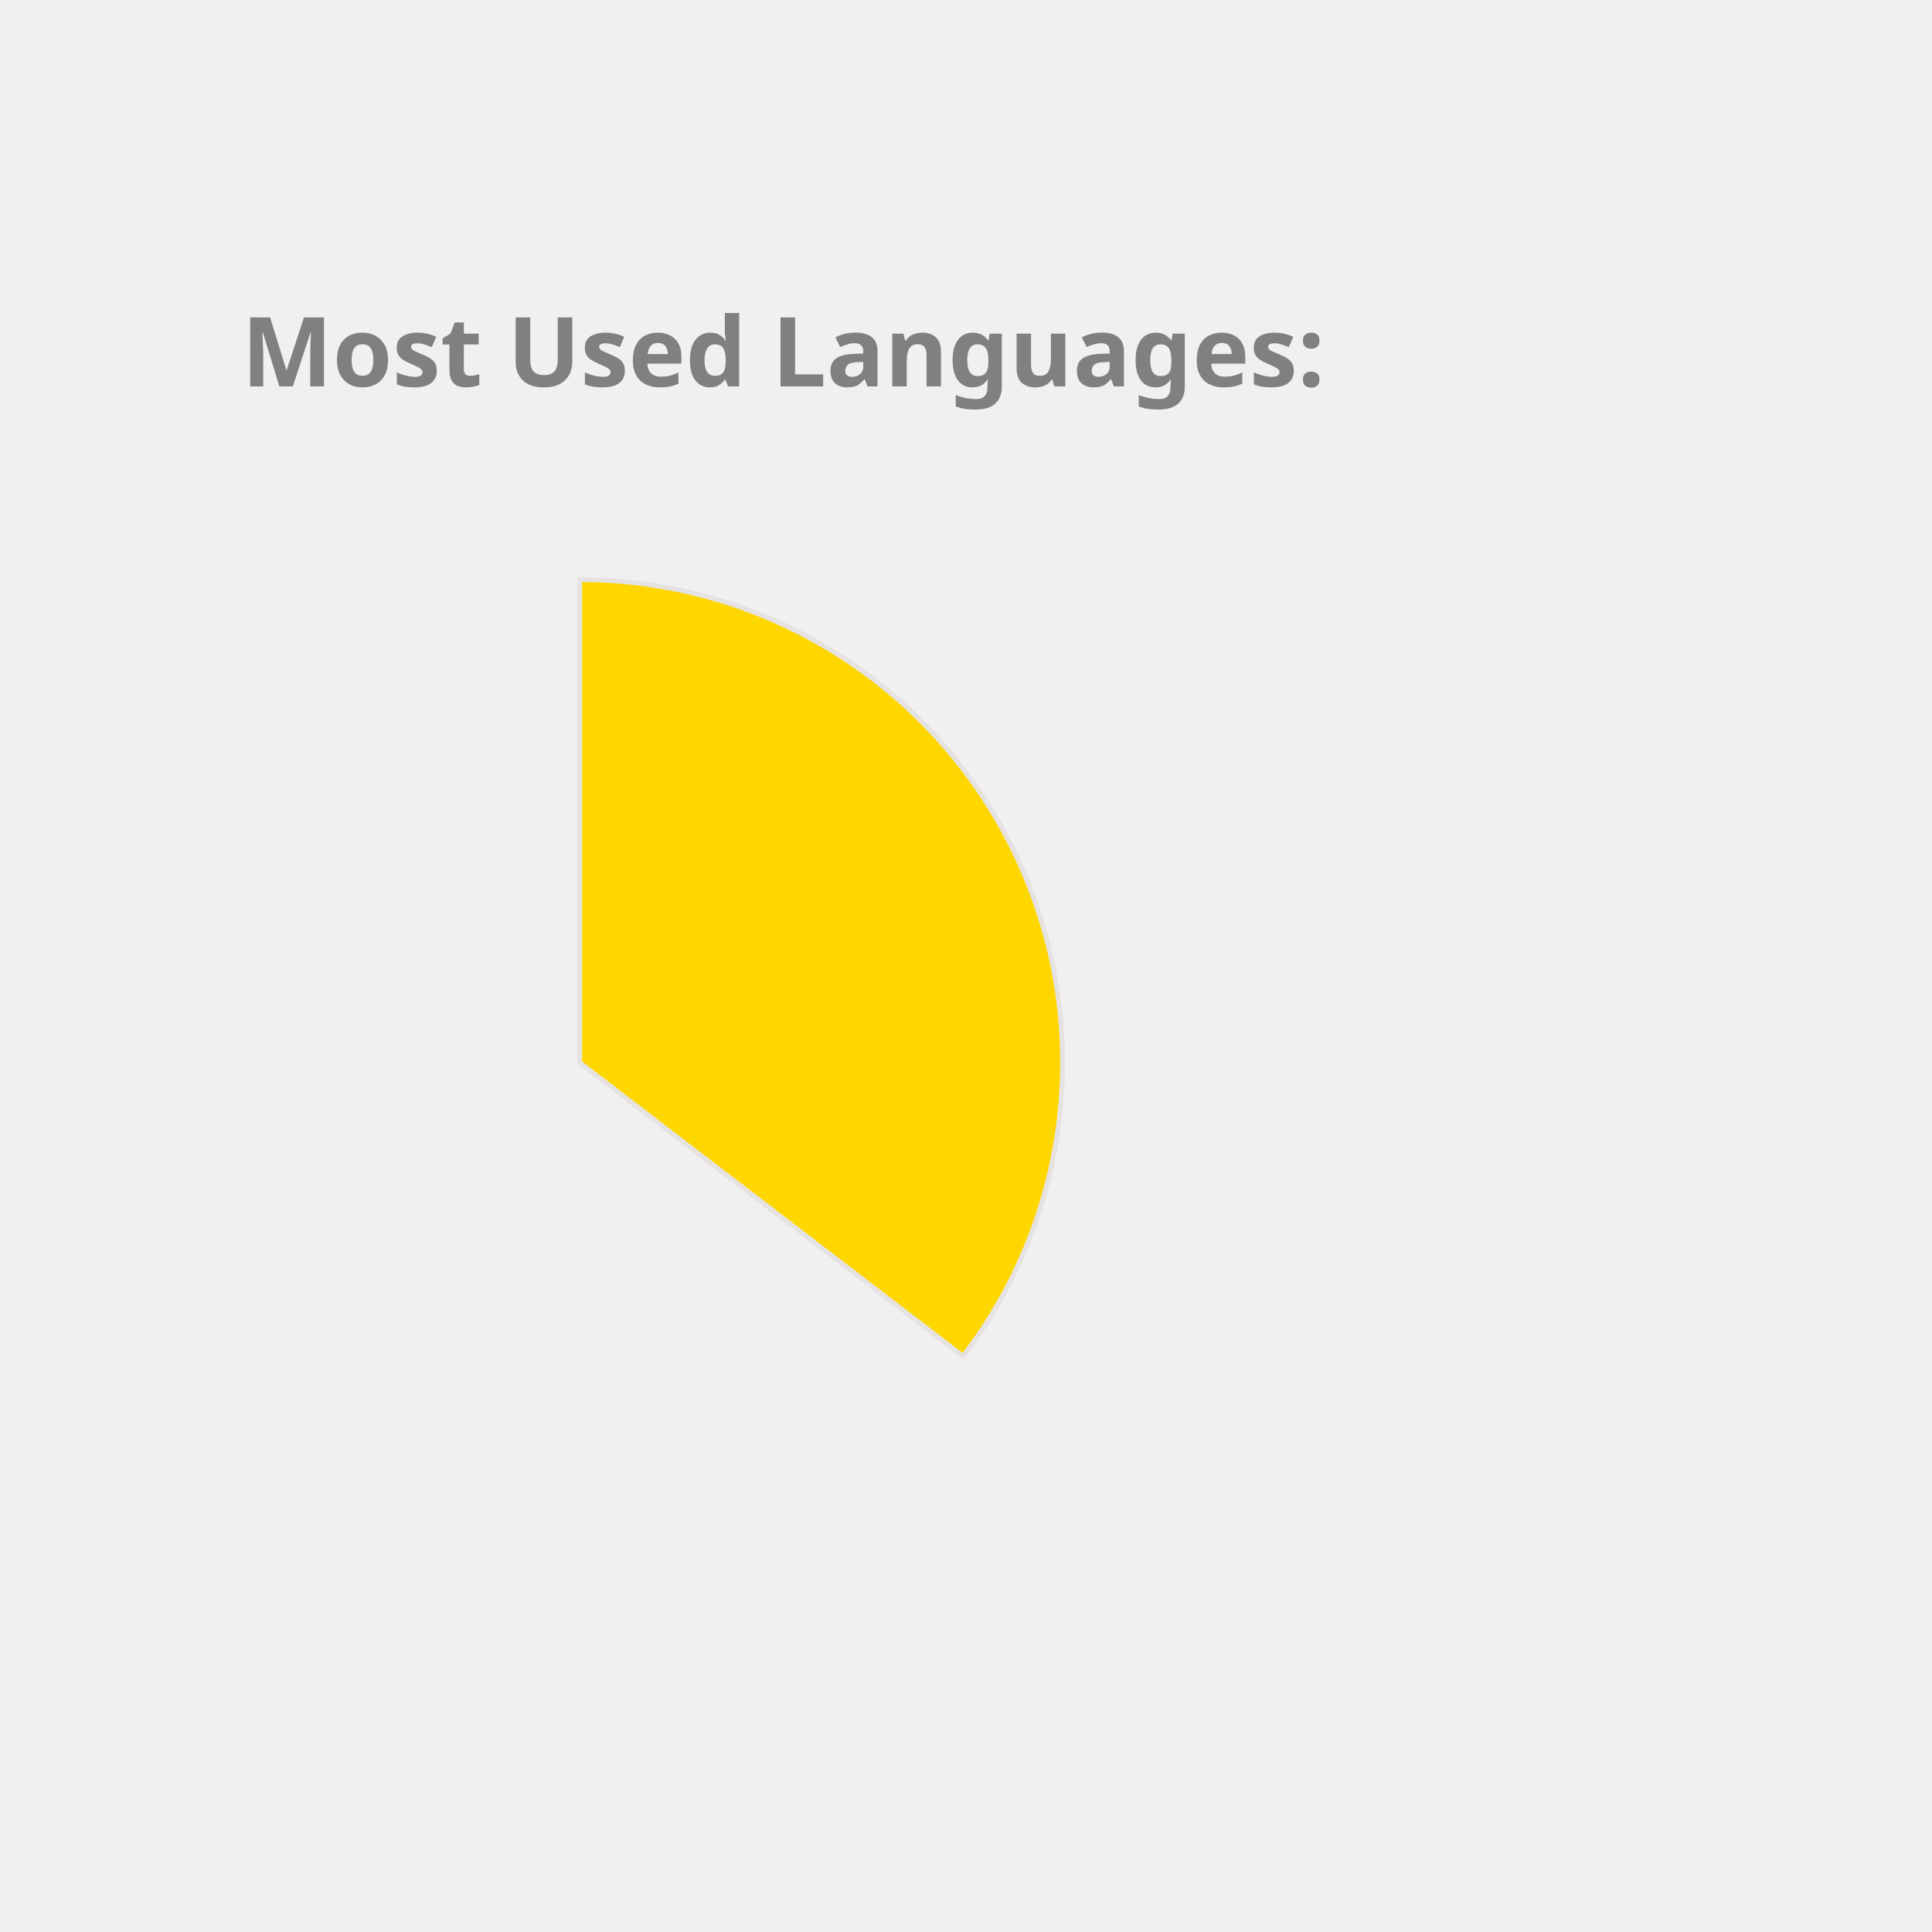
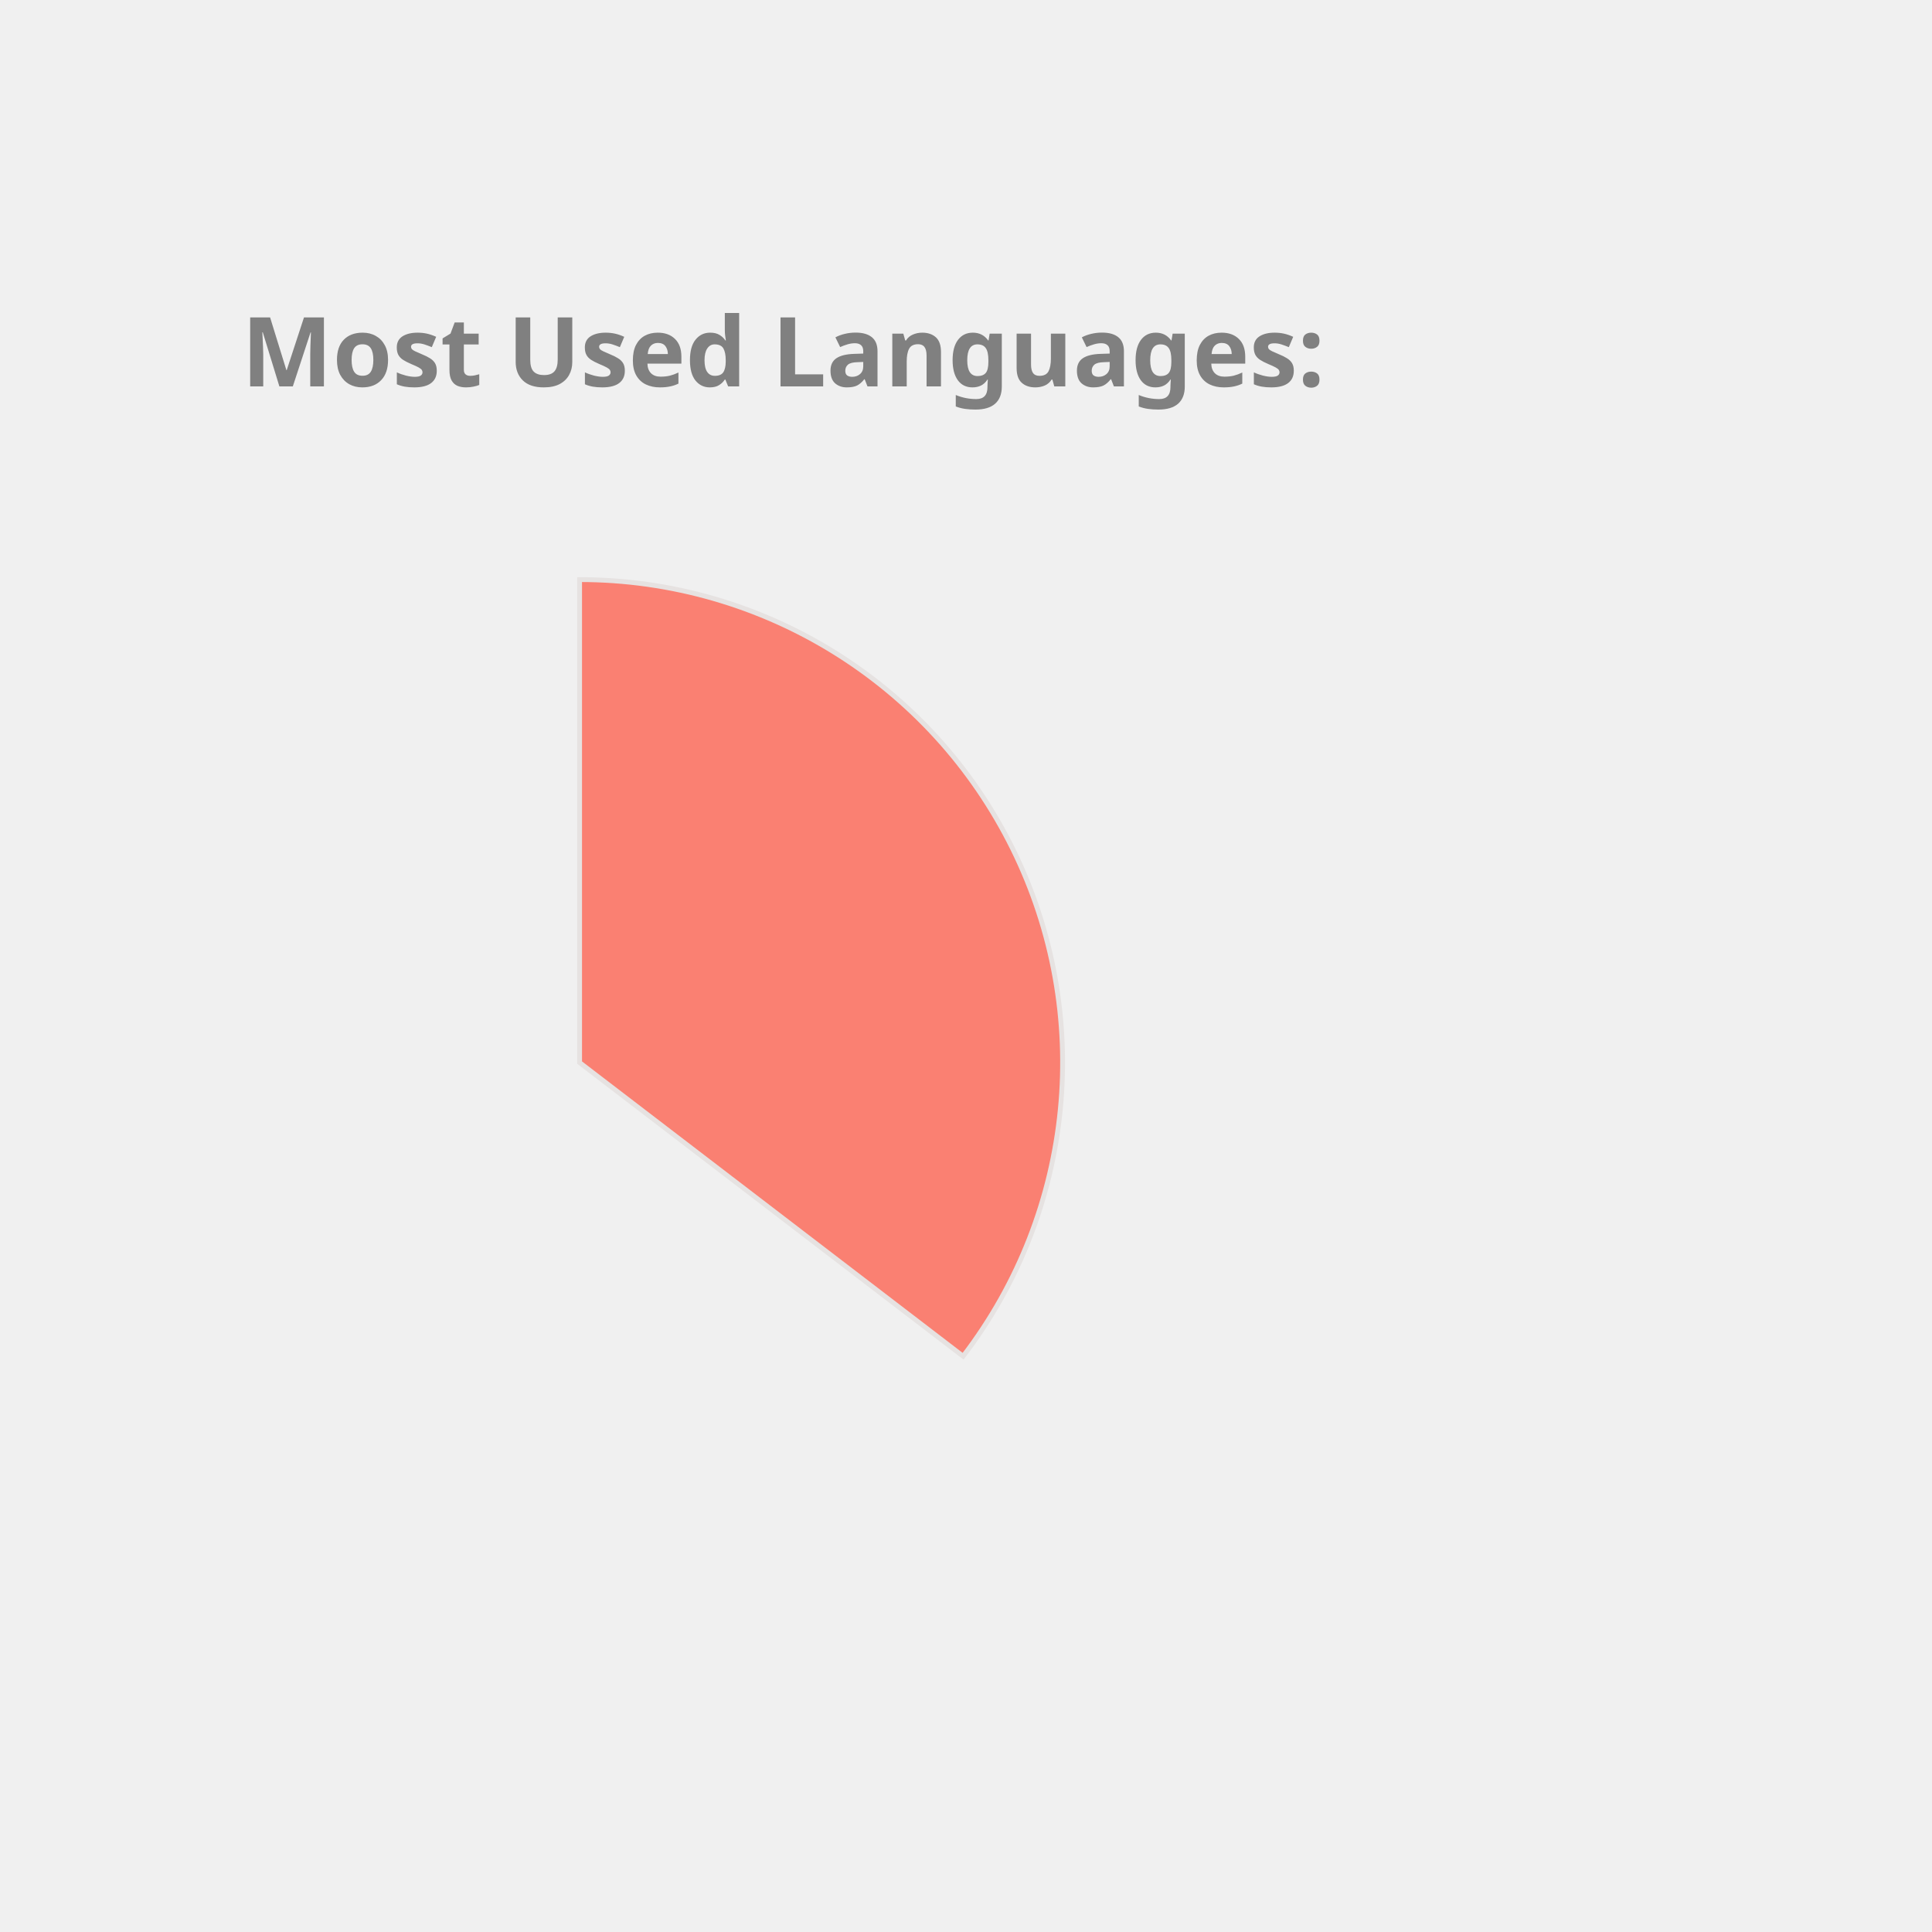
<svg xmlns="http://www.w3.org/2000/svg" height="350px" width="350px" viewBox="0 0 400 400">
  <style> 
        .label {
                font: bold 20px sans-serif;
                color: #404040;
                -webkit-text-stroke: 1px white;
        }

        path {
                stroke: #E6E2E1;
                stroke-width: 1px;
                transform: translate(60px, 100px);
        }

        .path_1 {
                animation: fadeIn 5s linear forwards;
        }

        .path_2 {
                transform: scale(0);
                animation: fadeIn 5s linear forwards 5s;
        }


        
        .path_3 {
                transform: scale(0);
                animation: fadeIn 5s linear forwards 10s;
        }


        .path_4 {
                transform: scale(0);
                animation: fadeIn 5s linear forwards 15s;
        }

        .path_5 {
                transform: scale(0);
                animation: fadeIn 5s linear forwards 20s;
        }

        .path_6 {
                transform: scale(0);
                animation: fadeIn 5s linear forwards 25s;
        }

        .path_7 {
                transform: scale(0);
                animation: fadeIn 5s linear forwards 30s;
        }

        .path_8 {
                transform: scale(0);
                animation: fadeIn 5s linear forwards 35s;
        }

        .path_9 {
                transform: scale(0);
                animation: fadeIn 5s linear forwards 40s;
        }

        .path_10 {
                transform: scale(0);
                animation: fadeIn 5s linear forwards 45s;
        }

        @keyframes fadeIn {
                0% {                        
                        transform: translate(250px, 300px) rotate(0deg) scale(0);
                        
                }
                50% {
                        transform: translate(150px, 220px) rotate(180deg) scale(0.5);
                        
                }
                
                100% {
                        transform: translate(60px, 120px) rotate(360deg) scale(1);
                        
                }
        }
        .txt_1 {
                opacity: 0;
                animation: txtShow 5s linear forwards 0s;
        }

        .txt_2 {
                opacity: 0;
                animation: txtShow 5s linear forwards 5s;
        }

        .txt_3 {
                opacity: 0;
                animation: txtShow 5s linear forwards 10s;
        }

        .txt_4 {
                opacity: 0;
                animation: txtShow 5s linear forwards 15s;
        }

        .txt_5 {
                opacity: 0;
                animation: txtShow 5s linear forwards 20s;
        }

        .txt_6 {
                opacity: 0;
                animation: txtShow 5s linear forwards 25s;
        }

        .txt_7 {
                opacity: 0;
                animation: txtShow 5s linear forwards 30s;
        }

        .txt_8 {
                opacity: 0;
                animation: txtShow 5s linear forwards 35s;
        }

        .txt_9 {
                opacity: 0;
                animation: txtShow 5s linear forwards 40s;
        }

        .txt_10 {
                opacity: 0;
                animation: txtShow 5s linear forwards 45s;
        }

        @keyframes txtShow {
                0% {                        
                        opacity: 0;
                        transform: translate(0px, 0px) scale(0);
                }
                100% {
                        opacity: 1;
                        transform: translate(0px, 0px) scale(1);
                        
                }
        }
</style>
-   <path class="path_1" d="M 60,120 L 60,20 A 100,100 0 0 1 139.399,180.793 Z" fill="Gold" stroke="#fff" stroke-width="2" />
-   <text class="txt_1" x="260" y="150" fill="Gold" stroke="Gold" stroke-width="1">Java</text>
-   <path class="path_2" d="M 60,120 L 139.399,180.793 A 100,100 0 0 1 -26.707,169.819 Z" fill="Tomato" stroke="#fff" stroke-width="2" />
-   <text class="txt_2" x="260" y="170" fill="Tomato" stroke="Tomato" stroke-width="1">TypeScript</text>
-   <path class="path_3" d="M 60,120 L -26.707,169.819 A 100,100 0 0 1 -29.664,75.724 Z" fill="CornflowerBlue" stroke="#fff" stroke-width="2" />
-   <text class="txt_3" x="260" y="190" fill="CornflowerBlue" stroke="CornflowerBlue" stroke-width="1">JavaScript</text>
-   <path class="path_4" d="M 60,120 L -29.664,75.724 A 100,100 0 0 1 -11.594,50.183 Z" fill="RosyBrown" stroke="#fff" stroke-width="2" />
-   <text class="txt_4" x="260" y="210" fill="RosyBrown" stroke="RosyBrown" stroke-width="1">HTML</text>
-   <path class="path_5" d="M 60,120 L -11.594,50.183 A 100,100 0 0 1 9.096,33.926 Z" fill="RoyalBlue" stroke="#fff" stroke-width="2" />
-   <text class="txt_5" x="260" y="230" fill="RoyalBlue" stroke="RoyalBlue" stroke-width="1">CSS</text>
-   <path class="path_6" d="M 60,120 L 9.096,33.926 A 100,100 0 0 1 32.101,23.971 Z" fill="MediumTurquoise" stroke="#fff" stroke-width="2" />
-   <text class="txt_6" x="260" y="250" fill="MediumTurquoise" stroke="MediumTurquoise" stroke-width="1">Sass</text>
-   <path class="path_7" d="M 60,120 L 32.101,23.971 A 100,100 0 0 1 41.262,21.771 Z" fill="Chocolate" stroke="#fff" stroke-width="2" />
-   <text class="txt_7" x="260" y="270" fill="Chocolate" stroke="Chocolate" stroke-width="1">Python</text>
-   <path class="path_8" d="M 60,120 L 41.262,21.771 A 100,100 0 0 1 49.964,20.505 Z" fill="Tan" stroke="#fff" stroke-width="2" />
-   <text class="txt_8" x="260" y="290" fill="Tan" stroke="Tan" stroke-width="1">Batchfile</text>
-   <path class="path_9" d="M 60,120 L 49.964,20.505 A 100,100 0 0 1 54.348,20.16 Z" fill="LightSeaGreen" stroke="#fff" stroke-width="2" />
-   <text class="txt_9" x="260" y="310" fill="LightSeaGreen" stroke="LightSeaGreen" stroke-width="1">Mustache</text>
-   <path class="path_10" d="M 60,120 L 54.348,20.16 A 100,100 0 0 1 58.115,20.018 Z" fill="DarkKhaki" stroke="#fff" stroke-width="2" />
-   <text class="txt_10" x="260" y="330" fill="DarkKhaki" stroke="DarkKhaki" stroke-width="1">SCSS</text>
+   <path class="path_1" d="M 60,120 L 60,20 A 100,100 0 0 1 139.399,180.793 Z" fill="Salmon" stroke="#fff" stroke-width="2" />
+   <text class="txt_1" x="260" y="150" fill="Salmon" stroke="Salmon" stroke-width="1">Java</text>
+   <path class="path_2" d="M 60,120 L 139.399,180.793 A 100,100 0 0 1 -26.707,169.819 Z" fill="MediumTurquoise" stroke="#fff" stroke-width="2" />
+   <text class="txt_2" x="260" y="170" fill="MediumTurquoise" stroke="MediumTurquoise" stroke-width="1">TypeScript</text>
+   <path class="path_3" d="M 60,120 L -26.707,169.819 A 100,100 0 0 1 -29.664,75.724 Z" fill="Crimson" stroke="#fff" stroke-width="2" />
+   <text class="txt_3" x="260" y="190" fill="Crimson" stroke="Crimson" stroke-width="1">JavaScript</text>
+   <path class="path_4" d="M 60,120 L -29.664,75.724 A 100,100 0 0 1 -11.594,50.183 Z" fill="Chocolate" stroke="#fff" stroke-width="2" />
+   <text class="txt_4" x="260" y="210" fill="Chocolate" stroke="Chocolate" stroke-width="1">HTML</text>
+   <path class="path_5" d="M 60,120 L -11.594,50.183 A 100,100 0 0 1 9.096,33.926 Z" fill="Orange" stroke="#fff" stroke-width="2" />
+   <text class="txt_5" x="260" y="230" fill="Orange" stroke="Orange" stroke-width="1">CSS</text>
+   <path class="path_6" d="M 60,120 L 9.096,33.926 A 100,100 0 0 1 32.101,23.971 Z" fill="Tomato" stroke="#fff" stroke-width="2" />
+   <text class="txt_6" x="260" y="250" fill="Tomato" stroke="Tomato" stroke-width="1">Sass</text>
+   <path class="path_7" d="M 60,120 L 32.101,23.971 A 100,100 0 0 1 41.262,21.771 Z" fill="LightSeaGreen" stroke="#fff" stroke-width="2" />
+   <text class="txt_7" x="260" y="270" fill="LightSeaGreen" stroke="LightSeaGreen" stroke-width="1">Python</text>
+   <path class="path_8" d="M 60,120 L 41.262,21.771 A 100,100 0 0 1 49.964,20.505 Z" fill="RosyBrown" stroke="#fff" stroke-width="2" />
+   <text class="txt_8" x="260" y="290" fill="RosyBrown" stroke="RosyBrown" stroke-width="1">Batchfile</text>
+   <path class="path_9" d="M 60,120 L 49.964,20.505 A 100,100 0 0 1 54.348,20.16 Z" fill="Gold" stroke="#fff" stroke-width="2" />
+   <text class="txt_9" x="260" y="310" fill="Gold" stroke="Gold" stroke-width="1">Mustache</text>
+   <path class="path_10" d="M 60,120 L 54.348,20.16 A 100,100 0 0 1 58.115,20.018 Z" fill="MediumSlateBlue" stroke="#fff" stroke-width="2" />
+   <text class="txt_10" x="260" y="330" fill="MediumSlateBlue" stroke="MediumSlateBlue" stroke-width="1">SCSS</text>
  <g class="label">
    <text x="50" y="80" fill="grey">Most Used Languages:</text>
  </g>
</svg>
